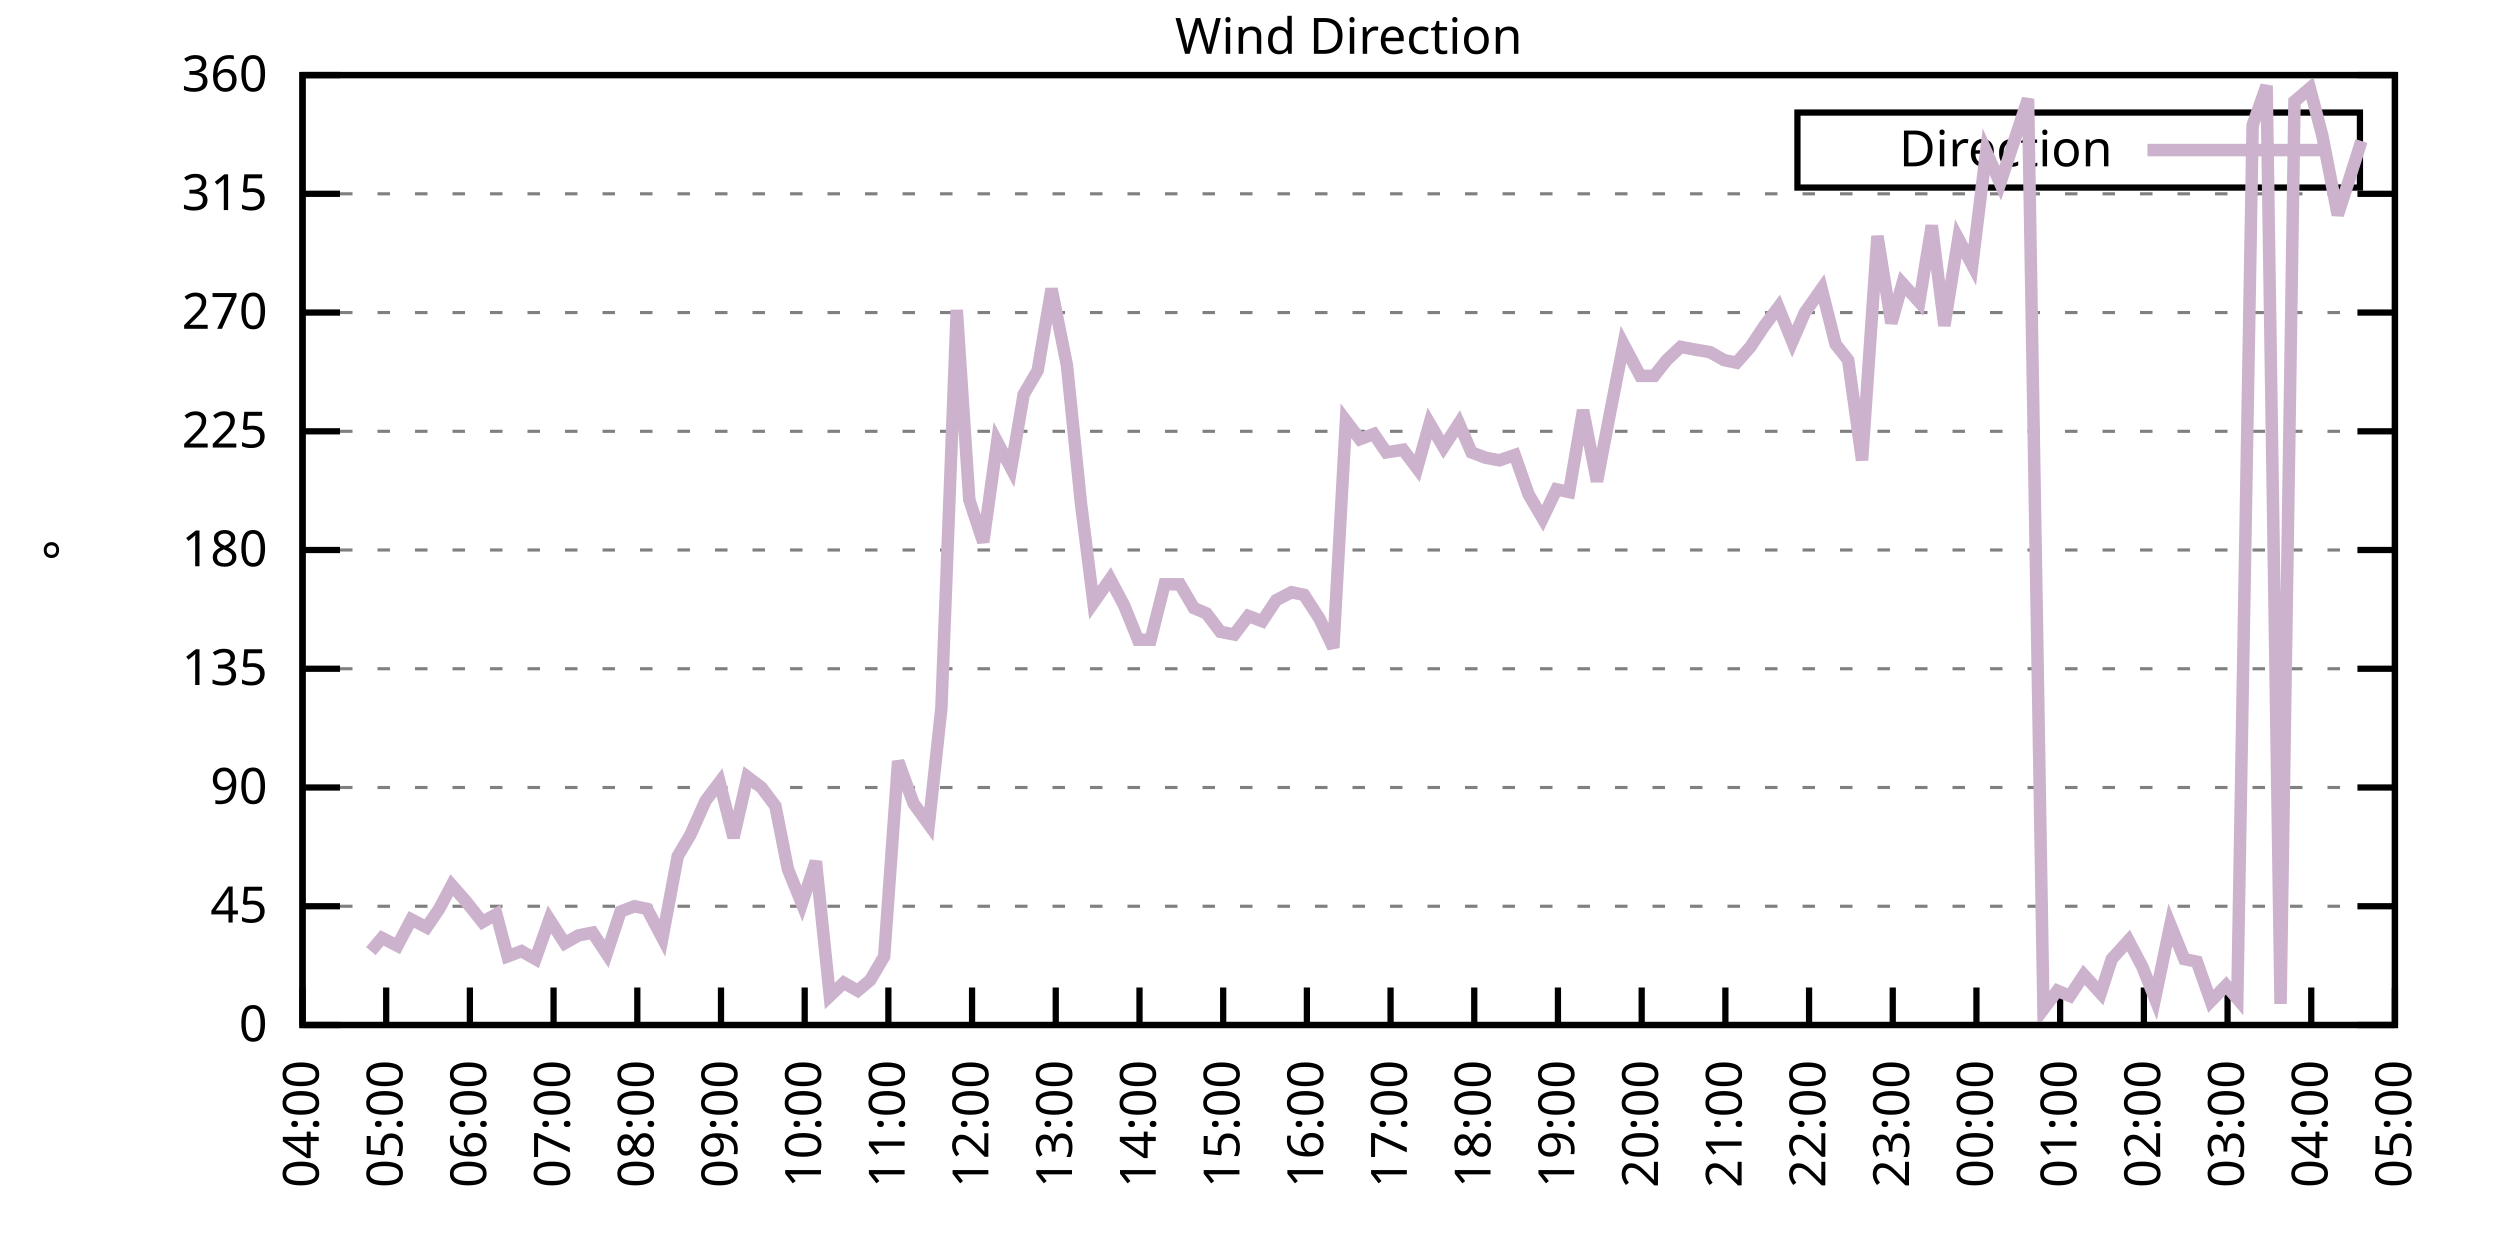
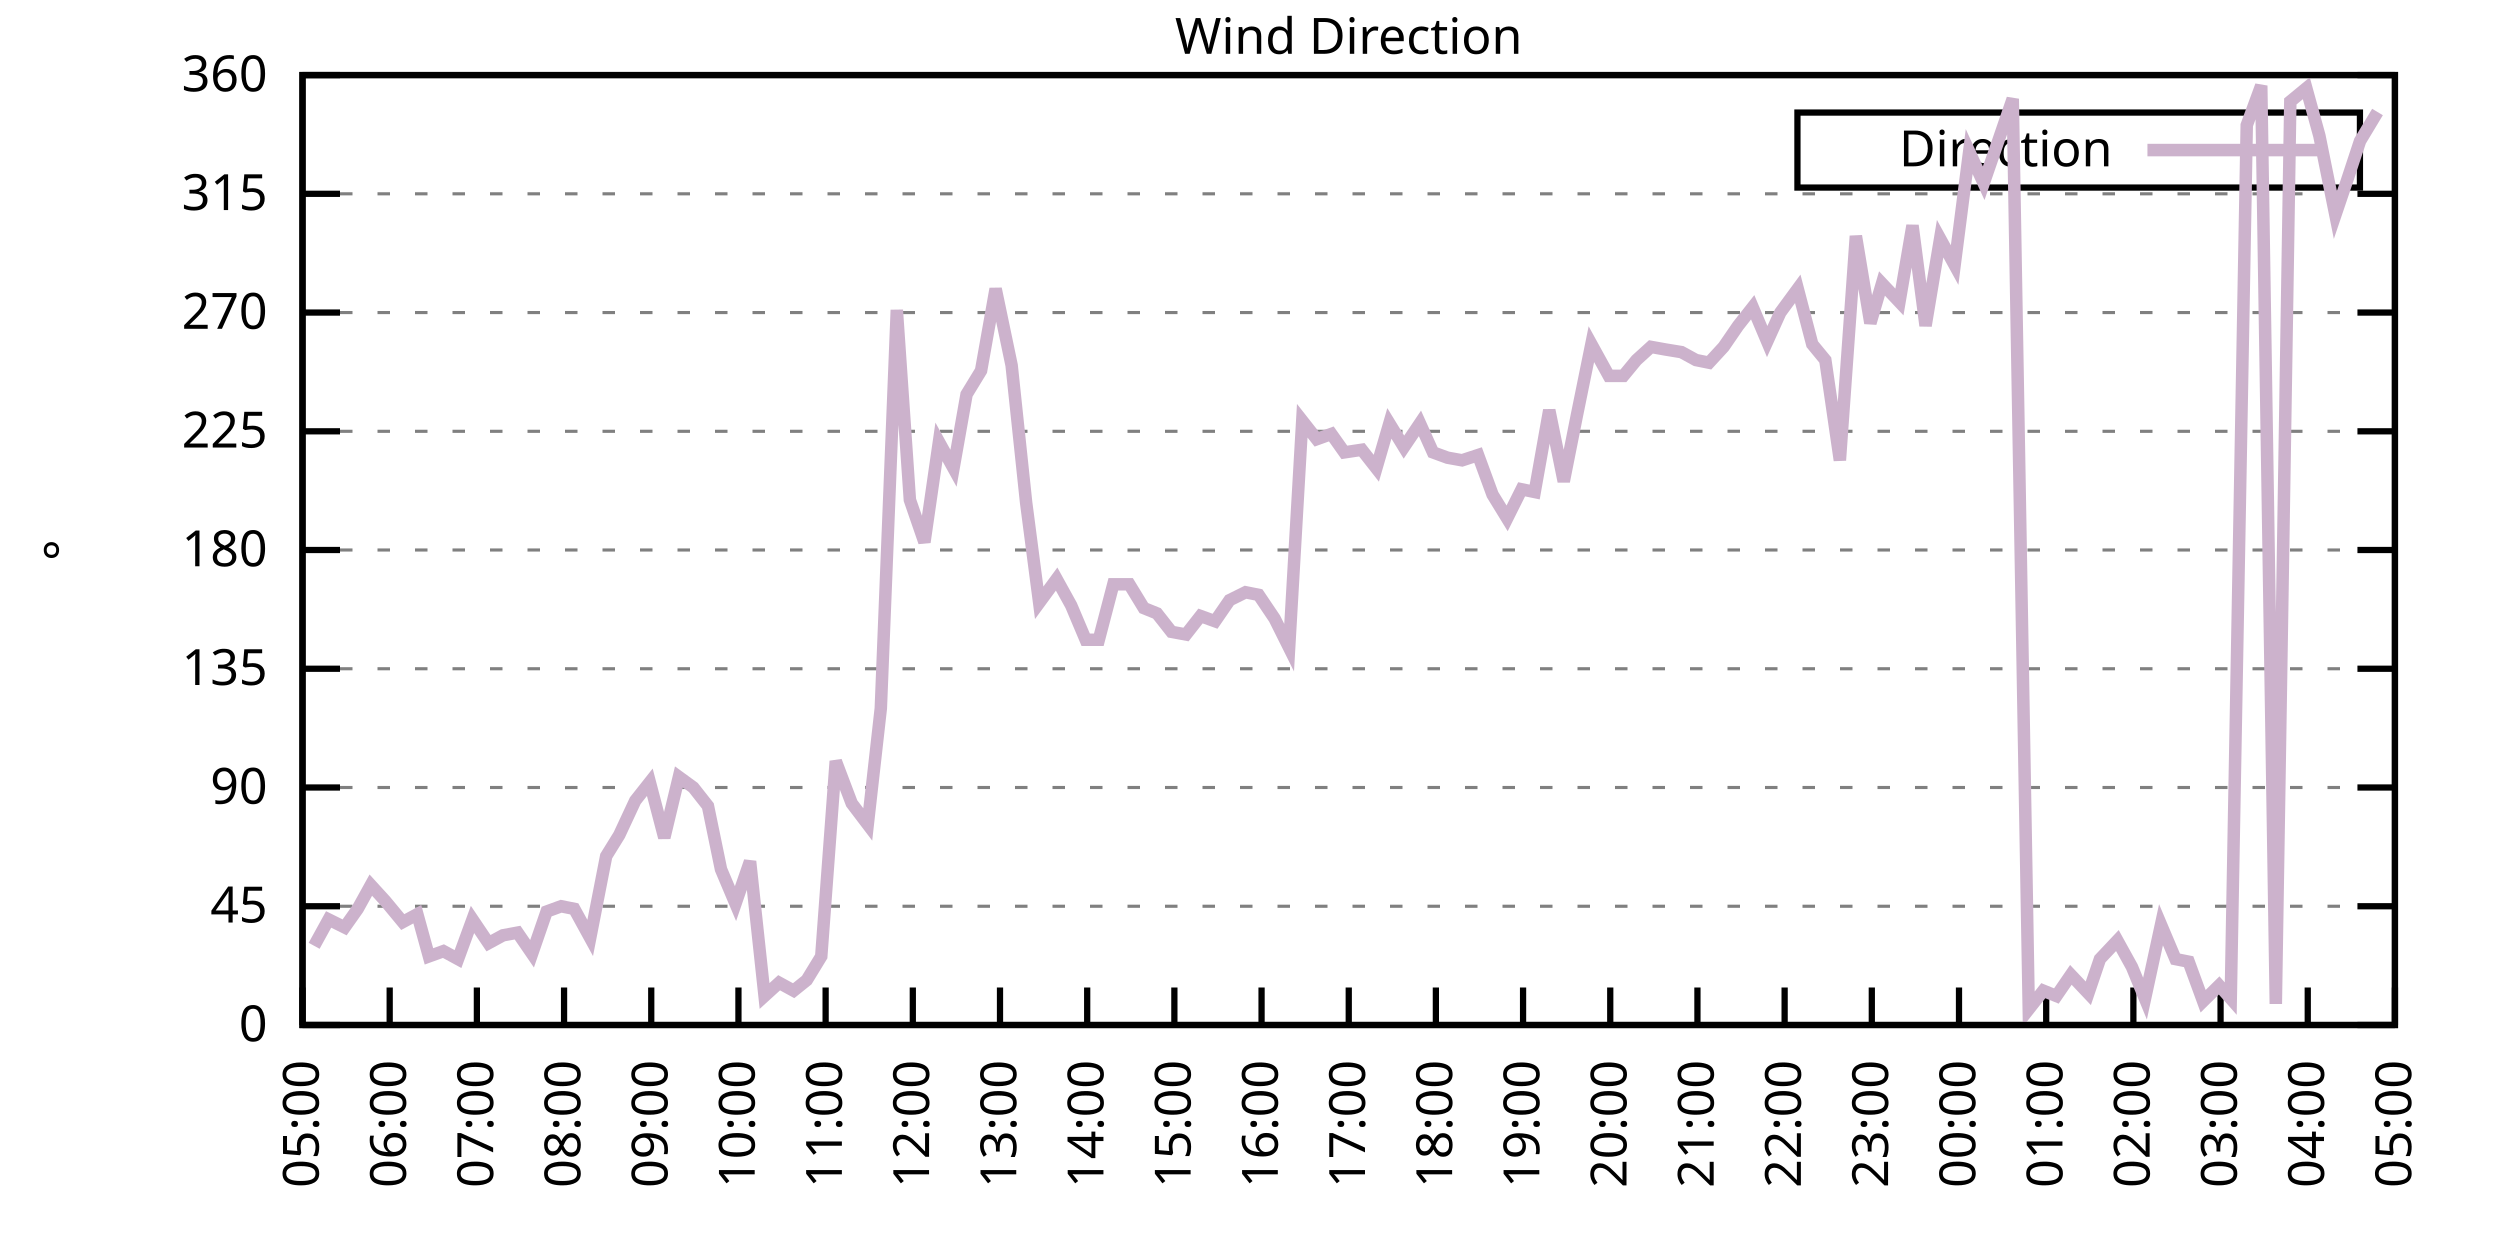
<svg xmlns="http://www.w3.org/2000/svg" xmlns:xlink="http://www.w3.org/1999/xlink" width="400" height="200" viewBox="0 0 400 200">
  <g id="gnuplot_canvas">
    <rect x="0" y="0" width="400" height="200" fill="none" />
    <defs>
      <circle id="gpDot" r="0.5" stroke-width="0.5" stroke="currentColor" />
      <path id="gpPt0" stroke-width="0.333" stroke="currentColor" d="M-1,0 h2 M0,-1 v2" />
      <path id="gpPt1" stroke-width="0.333" stroke="currentColor" d="M-1,-1 L1,1 M1,-1 L-1,1" />
      <path id="gpPt2" stroke-width="0.333" stroke="currentColor" d="M-1,0 L1,0 M0,-1 L0,1 M-1,-1 L1,1 M-1,1 L1,-1" />
      <rect id="gpPt3" stroke-width="0.333" stroke="currentColor" x="-1" y="-1" width="2" height="2" />
      <rect id="gpPt4" stroke-width="0.333" stroke="currentColor" fill="currentColor" x="-1" y="-1" width="2" height="2" />
      <circle id="gpPt5" stroke-width="0.333" stroke="currentColor" cx="0" cy="0" r="1" />
      <use xlink:href="#gpPt5" id="gpPt6" fill="currentColor" stroke="none" />
      <path id="gpPt7" stroke-width="0.333" stroke="currentColor" d="M0,-1.33 L-1.33,0.67 L1.33,0.67 z" />
      <use xlink:href="#gpPt7" id="gpPt8" fill="currentColor" stroke="none" />
      <use xlink:href="#gpPt7" id="gpPt9" stroke="currentColor" transform="rotate(180)" />
      <use xlink:href="#gpPt9" id="gpPt10" fill="currentColor" stroke="none" />
      <use xlink:href="#gpPt3" id="gpPt11" stroke="currentColor" transform="rotate(45)" />
      <use xlink:href="#gpPt11" id="gpPt12" fill="currentColor" stroke="none" />
      <path id="gpPt13" stroke-width="0.333" stroke="currentColor" d="M0,1.330 L1.265,0.411 L0.782,-1.067 L-0.782,-1.076 L-1.265,0.411 z" />
      <use xlink:href="#gpPt13" id="gpPt14" fill="currentColor" stroke="none" />
      <filter id="textbox" filterUnits="objectBoundingBox" x="0" y="0" height="1" width="1">
        <feFlood flood-color="white" flood-opacity="1" result="bgnd" />
        <feComposite in="SourceGraphic" in2="bgnd" operator="atop" />
      </filter>
      <filter id="greybox" filterUnits="objectBoundingBox" x="0" y="0" height="1" width="1">
        <feFlood flood-color="lightgrey" flood-opacity="1" result="grey" />
        <feComposite in="SourceGraphic" in2="grey" operator="atop" />
      </filter>
    </defs>
    <g fill="none" color="white" stroke="currentColor" stroke-width="1.00" stroke-linecap="butt" stroke-linejoin="miter">
</g>
    <g fill="none" color="black" stroke="currentColor" stroke-width="1.00" stroke-linecap="butt" stroke-linejoin="miter">
      <g stroke="none" shape-rendering="crispEdges">
        <polygon fill="rgb(255, 255, 255)" points="48.40,164.00 383.18,164.00 383.18,12.02 48.40,12.02 " />
      </g>
    </g>
    <g fill="none" color="black" stroke="currentColor" stroke-width="1.00" stroke-linecap="butt" stroke-linejoin="miter">
</g>
    <g fill="none" color="black" stroke="black" stroke-width="0.50" stroke-linecap="butt" stroke-linejoin="miter">
</g>
    <g fill="none" color="gray" stroke="currentColor" stroke-width="0.50" stroke-linecap="butt" stroke-linejoin="miter">
      <path stroke="gray" stroke-dasharray="2,4" class="gridline" d="M48.40,164.00 L383.19,164.00  " />
    </g>
    <g fill="none" color="gray" stroke="gray" stroke-width="1.00" stroke-linecap="butt" stroke-linejoin="miter">
</g>
    <g fill="none" color="black" stroke="currentColor" stroke-width="1.00" stroke-linecap="butt" stroke-linejoin="miter">
      <path stroke="black" d="M48.40,164.00 L54.40,164.00 M383.19,164.00 L377.19,164.00  " />
      <g transform="translate(42.80,166.60)" stroke="none" fill="black" font-family="Sans" font-size="8.00" text-anchor="end">
        <text>
          <tspan font-family="Sans"> 0</tspan>
        </text>
      </g>
    </g>
    <g fill="none" color="black" stroke="currentColor" stroke-width="1.00" stroke-linecap="butt" stroke-linejoin="miter">
</g>
    <g fill="none" color="black" stroke="black" stroke-width="0.50" stroke-linecap="butt" stroke-linejoin="miter">
</g>
    <g fill="none" color="gray" stroke="currentColor" stroke-width="0.50" stroke-linecap="butt" stroke-linejoin="miter">
      <path stroke="gray" stroke-dasharray="2,4" class="gridline" d="M48.40,145.00 L383.19,145.00  " />
    </g>
    <g fill="none" color="gray" stroke="gray" stroke-width="1.00" stroke-linecap="butt" stroke-linejoin="miter">
</g>
    <g fill="none" color="black" stroke="currentColor" stroke-width="1.00" stroke-linecap="butt" stroke-linejoin="miter">
      <path stroke="black" d="M48.40,145.00 L54.40,145.00 M383.19,145.00 L377.19,145.00  " />
      <g transform="translate(42.80,147.60)" stroke="none" fill="black" font-family="Sans" font-size="8.00" text-anchor="end">
        <text>
          <tspan font-family="Sans"> 45</tspan>
        </text>
      </g>
    </g>
    <g fill="none" color="black" stroke="currentColor" stroke-width="1.00" stroke-linecap="butt" stroke-linejoin="miter">
</g>
    <g fill="none" color="black" stroke="black" stroke-width="0.50" stroke-linecap="butt" stroke-linejoin="miter">
</g>
    <g fill="none" color="gray" stroke="currentColor" stroke-width="0.50" stroke-linecap="butt" stroke-linejoin="miter">
      <path stroke="gray" stroke-dasharray="2,4" class="gridline" d="M48.40,126.00 L383.19,126.00  " />
    </g>
    <g fill="none" color="gray" stroke="gray" stroke-width="1.00" stroke-linecap="butt" stroke-linejoin="miter">
</g>
    <g fill="none" color="black" stroke="currentColor" stroke-width="1.00" stroke-linecap="butt" stroke-linejoin="miter">
      <path stroke="black" d="M48.40,126.00 L54.40,126.00 M383.19,126.00 L377.19,126.00  " />
      <g transform="translate(42.80,128.60)" stroke="none" fill="black" font-family="Sans" font-size="8.00" text-anchor="end">
        <text>
          <tspan font-family="Sans"> 90</tspan>
        </text>
      </g>
    </g>
    <g fill="none" color="black" stroke="currentColor" stroke-width="1.00" stroke-linecap="butt" stroke-linejoin="miter">
</g>
    <g fill="none" color="black" stroke="black" stroke-width="0.50" stroke-linecap="butt" stroke-linejoin="miter">
</g>
    <g fill="none" color="gray" stroke="currentColor" stroke-width="0.50" stroke-linecap="butt" stroke-linejoin="miter">
      <path stroke="gray" stroke-dasharray="2,4" class="gridline" d="M48.40,107.00 L383.19,107.00  " />
    </g>
    <g fill="none" color="gray" stroke="gray" stroke-width="1.00" stroke-linecap="butt" stroke-linejoin="miter">
</g>
    <g fill="none" color="black" stroke="currentColor" stroke-width="1.00" stroke-linecap="butt" stroke-linejoin="miter">
      <path stroke="black" d="M48.40,107.00 L54.40,107.00 M383.19,107.00 L377.19,107.00  " />
      <g transform="translate(42.80,109.60)" stroke="none" fill="black" font-family="Sans" font-size="8.00" text-anchor="end">
        <text>
          <tspan font-family="Sans"> 135</tspan>
        </text>
      </g>
    </g>
    <g fill="none" color="black" stroke="currentColor" stroke-width="1.00" stroke-linecap="butt" stroke-linejoin="miter">
</g>
    <g fill="none" color="black" stroke="black" stroke-width="0.50" stroke-linecap="butt" stroke-linejoin="miter">
</g>
    <g fill="none" color="gray" stroke="currentColor" stroke-width="0.50" stroke-linecap="butt" stroke-linejoin="miter">
      <path stroke="gray" stroke-dasharray="2,4" class="gridline" d="M48.40,88.00 L383.19,88.00  " />
    </g>
    <g fill="none" color="gray" stroke="gray" stroke-width="1.00" stroke-linecap="butt" stroke-linejoin="miter">
</g>
    <g fill="none" color="black" stroke="currentColor" stroke-width="1.00" stroke-linecap="butt" stroke-linejoin="miter">
      <path stroke="black" d="M48.40,88.00 L54.40,88.00 M383.19,88.00 L377.19,88.00  " />
      <g transform="translate(42.80,90.60)" stroke="none" fill="black" font-family="Sans" font-size="8.00" text-anchor="end">
        <text>
          <tspan font-family="Sans"> 180</tspan>
        </text>
      </g>
    </g>
    <g fill="none" color="black" stroke="currentColor" stroke-width="1.00" stroke-linecap="butt" stroke-linejoin="miter">
</g>
    <g fill="none" color="black" stroke="black" stroke-width="0.50" stroke-linecap="butt" stroke-linejoin="miter">
</g>
    <g fill="none" color="gray" stroke="currentColor" stroke-width="0.50" stroke-linecap="butt" stroke-linejoin="miter">
      <path stroke="gray" stroke-dasharray="2,4" class="gridline" d="M48.40,69.01 L383.19,69.01  " />
    </g>
    <g fill="none" color="gray" stroke="gray" stroke-width="1.00" stroke-linecap="butt" stroke-linejoin="miter">
</g>
    <g fill="none" color="black" stroke="currentColor" stroke-width="1.00" stroke-linecap="butt" stroke-linejoin="miter">
      <path stroke="black" d="M48.40,69.01 L54.40,69.01 M383.19,69.01 L377.19,69.01  " />
      <g transform="translate(42.80,71.61)" stroke="none" fill="black" font-family="Sans" font-size="8.00" text-anchor="end">
        <text>
          <tspan font-family="Sans"> 225</tspan>
        </text>
      </g>
    </g>
    <g fill="none" color="black" stroke="currentColor" stroke-width="1.00" stroke-linecap="butt" stroke-linejoin="miter">
</g>
    <g fill="none" color="black" stroke="black" stroke-width="0.50" stroke-linecap="butt" stroke-linejoin="miter">
</g>
    <g fill="none" color="gray" stroke="currentColor" stroke-width="0.50" stroke-linecap="butt" stroke-linejoin="miter">
      <path stroke="gray" stroke-dasharray="2,4" class="gridline" d="M48.40,50.01 L383.19,50.01  " />
    </g>
    <g fill="none" color="gray" stroke="gray" stroke-width="1.00" stroke-linecap="butt" stroke-linejoin="miter">
</g>
    <g fill="none" color="black" stroke="currentColor" stroke-width="1.00" stroke-linecap="butt" stroke-linejoin="miter">
      <path stroke="black" d="M48.40,50.01 L54.40,50.01 M383.19,50.01 L377.19,50.01  " />
      <g transform="translate(42.80,52.61)" stroke="none" fill="black" font-family="Sans" font-size="8.00" text-anchor="end">
        <text>
          <tspan font-family="Sans"> 270</tspan>
        </text>
      </g>
    </g>
    <g fill="none" color="black" stroke="currentColor" stroke-width="1.00" stroke-linecap="butt" stroke-linejoin="miter">
</g>
    <g fill="none" color="black" stroke="black" stroke-width="0.50" stroke-linecap="butt" stroke-linejoin="miter">
</g>
    <g fill="none" color="gray" stroke="currentColor" stroke-width="0.50" stroke-linecap="butt" stroke-linejoin="miter">
      <path stroke="gray" stroke-dasharray="2,4" class="gridline" d="M48.40,31.01 L383.19,31.01  " />
    </g>
    <g fill="none" color="gray" stroke="gray" stroke-width="1.00" stroke-linecap="butt" stroke-linejoin="miter">
</g>
    <g fill="none" color="black" stroke="currentColor" stroke-width="1.00" stroke-linecap="butt" stroke-linejoin="miter">
      <path stroke="black" d="M48.40,31.01 L54.40,31.01 M383.19,31.01 L377.19,31.01  " />
      <g transform="translate(42.80,33.61)" stroke="none" fill="black" font-family="Sans" font-size="8.00" text-anchor="end">
        <text>
          <tspan font-family="Sans"> 315</tspan>
        </text>
      </g>
    </g>
    <g fill="none" color="black" stroke="currentColor" stroke-width="1.00" stroke-linecap="butt" stroke-linejoin="miter">
</g>
    <g fill="none" color="black" stroke="black" stroke-width="0.50" stroke-linecap="butt" stroke-linejoin="miter">
</g>
    <g fill="none" color="gray" stroke="currentColor" stroke-width="0.50" stroke-linecap="butt" stroke-linejoin="miter">
      <path stroke="gray" stroke-dasharray="2,4" class="gridline" d="M48.40,12.01 L383.19,12.01  " />
    </g>
    <g fill="none" color="gray" stroke="gray" stroke-width="1.00" stroke-linecap="butt" stroke-linejoin="miter">
</g>
    <g fill="none" color="black" stroke="currentColor" stroke-width="1.00" stroke-linecap="butt" stroke-linejoin="miter">
      <path stroke="black" d="M48.40,12.01 L54.40,12.01 M383.19,12.01 L377.19,12.01  " />
      <g transform="translate(42.80,14.61)" stroke="none" fill="black" font-family="Sans" font-size="8.00" text-anchor="end">
        <text>
          <tspan font-family="Sans"> 360</tspan>
        </text>
      </g>
    </g>
    <g fill="none" color="black" stroke="currentColor" stroke-width="1.00" stroke-linecap="butt" stroke-linejoin="miter">
      <path stroke="black" d="M48.40,164.00 L48.40,158.00  " />
      <g transform="translate(51.00,169.60) rotate(270.00)" stroke="none" fill="black" font-family="Sans" font-size="8.00" text-anchor="end">
        <text>
-           <tspan font-family="Sans">04:00</tspan>
-         </text>
-       </g>
-     </g>
-     <g fill="none" color="black" stroke="currentColor" stroke-width="1.00" stroke-linecap="butt" stroke-linejoin="miter">
-       <path stroke="black" d="M61.79,164.00 L61.79,158.00  " />
-       <g transform="translate(64.39,169.60) rotate(270.00)" stroke="none" fill="black" font-family="Sans" font-size="8.00" text-anchor="end">
-         <text>
          <tspan font-family="Sans">05:00</tspan>
        </text>
      </g>
    </g>
    <g fill="none" color="black" stroke="currentColor" stroke-width="1.00" stroke-linecap="butt" stroke-linejoin="miter">
-       <path stroke="black" d="M75.18,164.00 L75.18,158.00  " />
-       <g transform="translate(77.78,169.60) rotate(270.00)" stroke="none" fill="black" font-family="Sans" font-size="8.00" text-anchor="end">
+       <path stroke="black" d="M62.35,164.00 L62.35,158.00  " />
+       <g transform="translate(64.95,169.60) rotate(270.00)" stroke="none" fill="black" font-family="Sans" font-size="8.00" text-anchor="end">
        <text>
          <tspan font-family="Sans">06:00</tspan>
        </text>
      </g>
    </g>
    <g fill="none" color="black" stroke="currentColor" stroke-width="1.00" stroke-linecap="butt" stroke-linejoin="miter">
-       <path stroke="black" d="M88.57,164.00 L88.57,158.00  " />
-       <g transform="translate(91.17,169.60) rotate(270.00)" stroke="none" fill="black" font-family="Sans" font-size="8.00" text-anchor="end">
+       <path stroke="black" d="M76.30,164.00 L76.30,158.00  " />
+       <g transform="translate(78.90,169.60) rotate(270.00)" stroke="none" fill="black" font-family="Sans" font-size="8.00" text-anchor="end">
        <text>
          <tspan font-family="Sans">07:00</tspan>
        </text>
      </g>
    </g>
    <g fill="none" color="black" stroke="currentColor" stroke-width="1.00" stroke-linecap="butt" stroke-linejoin="miter">
-       <path stroke="black" d="M101.97,164.00 L101.97,158.00  " />
-       <g transform="translate(104.57,169.60) rotate(270.00)" stroke="none" fill="black" font-family="Sans" font-size="8.00" text-anchor="end">
+       <path stroke="black" d="M90.25,164.00 L90.25,158.00  " />
+       <g transform="translate(92.85,169.60) rotate(270.00)" stroke="none" fill="black" font-family="Sans" font-size="8.00" text-anchor="end">
        <text>
          <tspan font-family="Sans">08:00</tspan>
        </text>
      </g>
    </g>
    <g fill="none" color="black" stroke="currentColor" stroke-width="1.00" stroke-linecap="butt" stroke-linejoin="miter">
-       <path stroke="black" d="M115.36,164.00 L115.36,158.00  " />
-       <g transform="translate(117.96,169.60) rotate(270.00)" stroke="none" fill="black" font-family="Sans" font-size="8.00" text-anchor="end">
+       <path stroke="black" d="M104.20,164.00 L104.20,158.00  " />
+       <g transform="translate(106.80,169.60) rotate(270.00)" stroke="none" fill="black" font-family="Sans" font-size="8.00" text-anchor="end">
        <text>
          <tspan font-family="Sans">09:00</tspan>
        </text>
      </g>
    </g>
    <g fill="none" color="black" stroke="currentColor" stroke-width="1.00" stroke-linecap="butt" stroke-linejoin="miter">
-       <path stroke="black" d="M128.75,164.00 L128.75,158.00  " />
-       <g transform="translate(131.35,169.60) rotate(270.00)" stroke="none" fill="black" font-family="Sans" font-size="8.00" text-anchor="end">
+       <path stroke="black" d="M118.15,164.00 L118.15,158.00  " />
+       <g transform="translate(120.75,169.60) rotate(270.00)" stroke="none" fill="black" font-family="Sans" font-size="8.00" text-anchor="end">
        <text>
          <tspan font-family="Sans">10:00</tspan>
        </text>
      </g>
    </g>
    <g fill="none" color="black" stroke="currentColor" stroke-width="1.00" stroke-linecap="butt" stroke-linejoin="miter">
-       <path stroke="black" d="M142.14,164.00 L142.14,158.00  " />
-       <g transform="translate(144.74,169.60) rotate(270.00)" stroke="none" fill="black" font-family="Sans" font-size="8.00" text-anchor="end">
+       <path stroke="black" d="M132.10,164.00 L132.10,158.00  " />
+       <g transform="translate(134.70,169.60) rotate(270.00)" stroke="none" fill="black" font-family="Sans" font-size="8.00" text-anchor="end">
        <text>
          <tspan font-family="Sans">11:00</tspan>
        </text>
      </g>
    </g>
    <g fill="none" color="black" stroke="currentColor" stroke-width="1.00" stroke-linecap="butt" stroke-linejoin="miter">
-       <path stroke="black" d="M155.53,164.00 L155.53,158.00  " />
-       <g transform="translate(158.13,169.60) rotate(270.00)" stroke="none" fill="black" font-family="Sans" font-size="8.00" text-anchor="end">
+       <path stroke="black" d="M146.05,164.00 L146.05,158.00  " />
+       <g transform="translate(148.65,169.60) rotate(270.00)" stroke="none" fill="black" font-family="Sans" font-size="8.00" text-anchor="end">
        <text>
          <tspan font-family="Sans">12:00</tspan>
        </text>
      </g>
    </g>
    <g fill="none" color="black" stroke="currentColor" stroke-width="1.00" stroke-linecap="butt" stroke-linejoin="miter">
-       <path stroke="black" d="M168.92,164.00 L168.92,158.00  " />
-       <g transform="translate(171.52,169.60) rotate(270.00)" stroke="none" fill="black" font-family="Sans" font-size="8.00" text-anchor="end">
+       <path stroke="black" d="M160.00,164.00 L160.00,158.00  " />
+       <g transform="translate(162.60,169.60) rotate(270.00)" stroke="none" fill="black" font-family="Sans" font-size="8.00" text-anchor="end">
        <text>
          <tspan font-family="Sans">13:00</tspan>
        </text>
      </g>
    </g>
    <g fill="none" color="black" stroke="currentColor" stroke-width="1.00" stroke-linecap="butt" stroke-linejoin="miter">
-       <path stroke="black" d="M182.32,164.00 L182.32,158.00  " />
-       <g transform="translate(184.92,169.60) rotate(270.00)" stroke="none" fill="black" font-family="Sans" font-size="8.00" text-anchor="end">
+       <path stroke="black" d="M173.95,164.00 L173.95,158.00  " />
+       <g transform="translate(176.55,169.60) rotate(270.00)" stroke="none" fill="black" font-family="Sans" font-size="8.00" text-anchor="end">
        <text>
          <tspan font-family="Sans">14:00</tspan>
        </text>
      </g>
    </g>
    <g fill="none" color="black" stroke="currentColor" stroke-width="1.00" stroke-linecap="butt" stroke-linejoin="miter">
-       <path stroke="black" d="M195.71,164.00 L195.71,158.00  " />
-       <g transform="translate(198.31,169.60) rotate(270.00)" stroke="none" fill="black" font-family="Sans" font-size="8.00" text-anchor="end">
+       <path stroke="black" d="M187.90,164.00 L187.90,158.00  " />
+       <g transform="translate(190.50,169.60) rotate(270.00)" stroke="none" fill="black" font-family="Sans" font-size="8.00" text-anchor="end">
        <text>
          <tspan font-family="Sans">15:00</tspan>
        </text>
      </g>
    </g>
    <g fill="none" color="black" stroke="currentColor" stroke-width="1.00" stroke-linecap="butt" stroke-linejoin="miter">
-       <path stroke="black" d="M209.10,164.00 L209.10,158.00  " />
-       <g transform="translate(211.70,169.60) rotate(270.00)" stroke="none" fill="black" font-family="Sans" font-size="8.00" text-anchor="end">
+       <path stroke="black" d="M201.85,164.00 L201.85,158.00  " />
+       <g transform="translate(204.45,169.60) rotate(270.00)" stroke="none" fill="black" font-family="Sans" font-size="8.00" text-anchor="end">
        <text>
          <tspan font-family="Sans">16:00</tspan>
        </text>
      </g>
    </g>
    <g fill="none" color="black" stroke="currentColor" stroke-width="1.00" stroke-linecap="butt" stroke-linejoin="miter">
-       <path stroke="black" d="M222.49,164.00 L222.49,158.00  " />
-       <g transform="translate(225.09,169.60) rotate(270.00)" stroke="none" fill="black" font-family="Sans" font-size="8.00" text-anchor="end">
+       <path stroke="black" d="M215.80,164.00 L215.80,158.00  " />
+       <g transform="translate(218.40,169.60) rotate(270.00)" stroke="none" fill="black" font-family="Sans" font-size="8.00" text-anchor="end">
        <text>
          <tspan font-family="Sans">17:00</tspan>
        </text>
      </g>
    </g>
    <g fill="none" color="black" stroke="currentColor" stroke-width="1.00" stroke-linecap="butt" stroke-linejoin="miter">
-       <path stroke="black" d="M235.88,164.00 L235.88,158.00  " />
-       <g transform="translate(238.48,169.60) rotate(270.00)" stroke="none" fill="black" font-family="Sans" font-size="8.00" text-anchor="end">
+       <path stroke="black" d="M229.74,164.00 L229.74,158.00  " />
+       <g transform="translate(232.34,169.60) rotate(270.00)" stroke="none" fill="black" font-family="Sans" font-size="8.00" text-anchor="end">
        <text>
          <tspan font-family="Sans">18:00</tspan>
        </text>
      </g>
    </g>
    <g fill="none" color="black" stroke="currentColor" stroke-width="1.00" stroke-linecap="butt" stroke-linejoin="miter">
-       <path stroke="black" d="M249.27,164.00 L249.27,158.00  " />
-       <g transform="translate(251.87,169.60) rotate(270.00)" stroke="none" fill="black" font-family="Sans" font-size="8.00" text-anchor="end">
+       <path stroke="black" d="M243.69,164.00 L243.69,158.00  " />
+       <g transform="translate(246.29,169.60) rotate(270.00)" stroke="none" fill="black" font-family="Sans" font-size="8.00" text-anchor="end">
        <text>
          <tspan font-family="Sans">19:00</tspan>
        </text>
      </g>
    </g>
    <g fill="none" color="black" stroke="currentColor" stroke-width="1.00" stroke-linecap="butt" stroke-linejoin="miter">
-       <path stroke="black" d="M262.67,164.00 L262.67,158.00  " />
-       <g transform="translate(265.27,169.60) rotate(270.00)" stroke="none" fill="black" font-family="Sans" font-size="8.00" text-anchor="end">
+       <path stroke="black" d="M257.64,164.00 L257.64,158.00  " />
+       <g transform="translate(260.24,169.60) rotate(270.00)" stroke="none" fill="black" font-family="Sans" font-size="8.00" text-anchor="end">
        <text>
          <tspan font-family="Sans">20:00</tspan>
        </text>
      </g>
    </g>
    <g fill="none" color="black" stroke="currentColor" stroke-width="1.00" stroke-linecap="butt" stroke-linejoin="miter">
-       <path stroke="black" d="M276.06,164.00 L276.06,158.00  " />
-       <g transform="translate(278.66,169.60) rotate(270.00)" stroke="none" fill="black" font-family="Sans" font-size="8.00" text-anchor="end">
+       <path stroke="black" d="M271.59,164.00 L271.59,158.00  " />
+       <g transform="translate(274.19,169.60) rotate(270.00)" stroke="none" fill="black" font-family="Sans" font-size="8.00" text-anchor="end">
        <text>
          <tspan font-family="Sans">21:00</tspan>
        </text>
      </g>
    </g>
    <g fill="none" color="black" stroke="currentColor" stroke-width="1.00" stroke-linecap="butt" stroke-linejoin="miter">
-       <path stroke="black" d="M289.45,164.00 L289.45,158.00  " />
-       <g transform="translate(292.05,169.60) rotate(270.00)" stroke="none" fill="black" font-family="Sans" font-size="8.00" text-anchor="end">
+       <path stroke="black" d="M285.54,164.00 L285.54,158.00  " />
+       <g transform="translate(288.14,169.60) rotate(270.00)" stroke="none" fill="black" font-family="Sans" font-size="8.00" text-anchor="end">
        <text>
          <tspan font-family="Sans">22:00</tspan>
        </text>
      </g>
    </g>
    <g fill="none" color="black" stroke="currentColor" stroke-width="1.00" stroke-linecap="butt" stroke-linejoin="miter">
-       <path stroke="black" d="M302.84,164.00 L302.84,158.00  " />
-       <g transform="translate(305.44,169.60) rotate(270.00)" stroke="none" fill="black" font-family="Sans" font-size="8.00" text-anchor="end">
+       <path stroke="black" d="M299.49,164.00 L299.49,158.00  " />
+       <g transform="translate(302.09,169.60) rotate(270.00)" stroke="none" fill="black" font-family="Sans" font-size="8.00" text-anchor="end">
        <text>
          <tspan font-family="Sans">23:00</tspan>
        </text>
      </g>
    </g>
    <g fill="none" color="black" stroke="currentColor" stroke-width="1.00" stroke-linecap="butt" stroke-linejoin="miter">
-       <path stroke="black" d="M316.23,164.00 L316.23,158.00  " />
-       <g transform="translate(318.83,169.60) rotate(270.00)" stroke="none" fill="black" font-family="Sans" font-size="8.00" text-anchor="end">
+       <path stroke="black" d="M313.44,164.00 L313.44,158.00  " />
+       <g transform="translate(316.04,169.60) rotate(270.00)" stroke="none" fill="black" font-family="Sans" font-size="8.00" text-anchor="end">
        <text>
          <tspan font-family="Sans">00:00</tspan>
        </text>
      </g>
    </g>
    <g fill="none" color="black" stroke="currentColor" stroke-width="1.00" stroke-linecap="butt" stroke-linejoin="miter">
-       <path stroke="black" d="M329.62,164.00 L329.62,158.00  " />
-       <g transform="translate(332.22,169.60) rotate(270.00)" stroke="none" fill="black" font-family="Sans" font-size="8.00" text-anchor="end">
+       <path stroke="black" d="M327.39,164.00 L327.39,158.00  " />
+       <g transform="translate(329.99,169.60) rotate(270.00)" stroke="none" fill="black" font-family="Sans" font-size="8.00" text-anchor="end">
        <text>
          <tspan font-family="Sans">01:00</tspan>
        </text>
      </g>
    </g>
    <g fill="none" color="black" stroke="currentColor" stroke-width="1.00" stroke-linecap="butt" stroke-linejoin="miter">
-       <path stroke="black" d="M343.02,164.00 L343.02,158.00  " />
-       <g transform="translate(345.62,169.60) rotate(270.00)" stroke="none" fill="black" font-family="Sans" font-size="8.00" text-anchor="end">
+       <path stroke="black" d="M341.34,164.00 L341.34,158.00  " />
+       <g transform="translate(343.94,169.60) rotate(270.00)" stroke="none" fill="black" font-family="Sans" font-size="8.00" text-anchor="end">
        <text>
          <tspan font-family="Sans">02:00</tspan>
        </text>
      </g>
    </g>
    <g fill="none" color="black" stroke="currentColor" stroke-width="1.00" stroke-linecap="butt" stroke-linejoin="miter">
-       <path stroke="black" d="M356.41,164.00 L356.41,158.00  " />
-       <g transform="translate(359.01,169.60) rotate(270.00)" stroke="none" fill="black" font-family="Sans" font-size="8.00" text-anchor="end">
+       <path stroke="black" d="M355.29,164.00 L355.29,158.00  " />
+       <g transform="translate(357.89,169.60) rotate(270.00)" stroke="none" fill="black" font-family="Sans" font-size="8.00" text-anchor="end">
        <text>
          <tspan font-family="Sans">03:00</tspan>
        </text>
      </g>
    </g>
    <g fill="none" color="black" stroke="currentColor" stroke-width="1.00" stroke-linecap="butt" stroke-linejoin="miter">
-       <path stroke="black" d="M369.80,164.00 L369.80,158.00  " />
-       <g transform="translate(372.40,169.60) rotate(270.00)" stroke="none" fill="black" font-family="Sans" font-size="8.00" text-anchor="end">
+       <path stroke="black" d="M369.24,164.00 L369.24,158.00  " />
+       <g transform="translate(371.84,169.60) rotate(270.00)" stroke="none" fill="black" font-family="Sans" font-size="8.00" text-anchor="end">
        <text>
          <tspan font-family="Sans">04:00</tspan>
        </text>
      </g>
    </g>
    <g fill="none" color="black" stroke="currentColor" stroke-width="1.00" stroke-linecap="butt" stroke-linejoin="miter">
      <path stroke="black" d="M383.19,164.00 L383.19,158.00  " />
      <g transform="translate(385.79,169.60) rotate(270.00)" stroke="none" fill="black" font-family="Sans" font-size="8.00" text-anchor="end">
        <text>
          <tspan font-family="Sans">05:00</tspan>
        </text>
      </g>
    </g>
    <g fill="none" color="black" stroke="currentColor" stroke-width="1.00" stroke-linecap="butt" stroke-linejoin="miter">
</g>
    <g fill="none" color="black" stroke="currentColor" stroke-width="1.00" stroke-linecap="butt" stroke-linejoin="miter">
      <path stroke="black" d="M48.40,12.01 L48.40,164.00 L383.19,164.00 L383.19,12.01 L48.40,12.01 Z  " />
    </g>
    <g fill="none" color="black" stroke="currentColor" stroke-width="1.00" stroke-linecap="butt" stroke-linejoin="miter">
</g>
    <g fill="none" color="black" stroke="currentColor" stroke-width="1.00" stroke-linecap="butt" stroke-linejoin="miter">
      <path stroke="black" d="M287.59,30.01 L287.59,18.01 L377.59,18.01 L377.59,30.01 L287.59,30.01 Z  " />
    </g>
    <g id="Wind_direction_plot_1">
      <g fill="none" color="white" stroke="black" stroke-width="2.00" stroke-linecap="butt" stroke-linejoin="miter">
</g>
      <g fill="none" color="black" stroke="currentColor" stroke-width="2.00" stroke-linecap="butt" stroke-linejoin="miter">
        <g transform="translate(337.99,26.61)" stroke="none" fill="black" font-family="Sans" font-size="8.00" text-anchor="end">
          <text>
            <tspan font-family="Sans">Direction</tspan>
          </text>
        </g>
      </g>
      <g fill="none" color="black" stroke="currentColor" stroke-width="2.00" stroke-linecap="butt" stroke-linejoin="miter">
-         <path stroke="rgb(204, 178, 204)" d="M343.59,24.01 L371.99,24.01 M59.34,152.18 L61.12,150.07 L63.58,151.33 L65.81,147.11 L68.26,148.38 L70.27,145.42   L72.28,141.62 L74.51,144.16 L77.19,147.53 L79.42,146.27 L81.21,153.02 L83.44,152.18 L85.67,153.45 L87.91,147.11   L90.36,150.91 L92.59,149.65 L94.82,149.22 L97.06,152.60 L99.29,145.85 L101.52,145.00 L103.53,145.42 L105.98,150.07   L108.44,136.98 L110.45,133.60 L112.90,128.11 L115.13,125.16 L117.37,134.02 L119.60,124.31 L121.83,126.00 L124.06,128.96   L126.07,139.09 L128.30,144.58 L130.54,137.82 L132.77,159.36 L135.00,157.24 L137.23,158.51 L139.24,156.82 L141.47,153.02   L143.70,121.78 L146.16,128.54 L148.61,131.91 L150.62,113.34 L153.08,49.59 L155.09,79.98 L157.32,86.74 L159.55,70.70   L161.78,74.92 L163.79,63.10 L166.02,59.30 L168.25,46.21 L170.71,58.45 L172.94,80.41 L174.95,96.45 L177.63,92.65   L179.86,96.87 L182.09,102.36 L184.10,102.36 L186.33,93.49 L188.79,93.49 L191.02,97.29 L193.03,98.14 L195.26,101.09   L197.49,101.52 L199.73,98.56 L201.96,99.40 L204.19,96.03 L206.64,94.76 L208.65,95.18 L211.11,98.98 L213.34,103.63   L215.35,67.32 L217.58,70.27 L219.81,69.43 L221.82,72.38 L224.50,71.96 L226.73,74.92 L228.74,67.74 L230.97,71.54   L233.43,67.74 L235.44,72.38 L237.67,73.23 L239.90,73.65 L242.36,72.81 L244.59,79.14 L246.82,82.94 L249.05,78.29   L251.06,78.72 L253.29,65.63 L255.52,77.03 L257.53,66.47 L259.76,55.07 L262.44,60.14 L264.67,60.14 L266.68,57.61   L268.92,55.50 L271.15,55.92 L273.60,56.34 L275.83,57.61 L277.84,58.03 L280.07,55.50 L282.31,52.12 L284.54,49.16   L286.77,54.65 L288.78,50.01 L291.46,46.21 L293.69,55.07 L295.70,57.61 L297.93,73.65 L300.39,37.76 L302.62,51.70   L304.40,45.36 L307.08,48.32 L309.09,36.08 L311.10,52.12 L313.33,38.19 L315.56,42.41 L317.79,24.25 L320.03,29.32   L322.26,22.56 L324.49,15.81 L326.95,161.47 L329.18,158.51 L331.19,159.36 L333.42,155.98 L336.10,158.93 L337.88,153.45   L340.56,150.49 L342.79,154.71 L344.80,159.78 L347.26,147.96 L349.49,153.45 L351.50,153.87 L353.73,160.20 L356.18,157.67   L357.97,159.78 L360.42,20.03 L362.66,13.70 L364.89,160.62 L367.12,16.23 L369.58,14.12 L371.58,21.72 L374.04,34.39   L375.82,28.90 L377.83,22.56  " />
+         <path stroke="rgb(204, 178, 204)" d="M343.59,24.01 L371.99,24.01 M50.26,151.33 L52.58,147.11 L55.14,148.38 L57.23,145.42 L59.33,141.62 L61.65,144.16   L64.44,147.53 L66.77,146.27 L68.63,153.02 L70.95,152.18 L73.28,153.45 L75.60,147.11 L78.16,150.91 L80.48,149.65   L82.81,149.22 L85.13,152.60 L87.46,145.85 L89.78,145.00 L91.88,145.42 L94.43,150.07 L96.99,136.98 L99.08,133.60   L101.64,128.11 L103.97,125.16 L106.29,134.02 L108.62,124.31 L110.94,126.00 L113.27,128.96 L115.36,139.09 L117.68,144.58   L120.01,137.82 L122.33,159.36 L124.66,157.24 L126.98,158.51 L129.08,156.82 L131.40,153.02 L133.72,121.78 L136.28,128.54   L138.84,131.91 L140.93,113.34 L143.49,49.59 L145.58,79.98 L147.91,86.74 L150.23,70.70 L152.56,74.92 L154.65,63.10   L156.97,59.30 L159.30,46.21 L161.86,58.45 L164.18,80.41 L166.27,96.45 L169.06,92.65 L171.39,96.87 L173.71,102.36   L175.81,102.36 L178.13,93.49 L180.69,93.49 L183.01,97.29 L185.11,98.14 L187.43,101.09 L189.76,101.52 L192.08,98.56   L194.41,99.40 L196.73,96.03 L199.29,94.76 L201.38,95.18 L203.94,98.98 L206.26,103.63 L208.36,67.32 L210.68,70.27   L213.01,69.43 L215.10,72.38 L217.89,71.96 L220.21,74.92 L222.30,67.74 L224.63,71.54 L227.19,67.74 L229.28,72.38   L231.60,73.23 L233.93,73.65 L236.49,72.81 L238.81,79.14 L241.14,82.94 L243.46,78.29 L245.55,78.72 L247.88,65.63   L250.20,77.03 L252.30,66.47 L254.62,55.07 L257.41,60.14 L259.74,60.14 L261.83,57.61 L264.15,55.50 L266.48,55.92   L269.04,56.34 L271.36,57.61 L273.45,58.03 L275.78,55.50 L278.10,52.12 L280.43,49.16 L282.75,54.65 L284.85,50.01   L287.64,46.21 L289.96,55.07 L292.05,57.61 L294.38,73.65 L296.94,37.76 L299.26,51.70 L301.12,45.36 L303.91,48.32   L306.00,36.08 L308.09,52.12 L310.42,38.19 L312.74,42.41 L315.07,24.25 L317.39,29.32 L319.72,22.56 L322.04,15.81   L324.60,161.47 L326.93,158.51 L329.02,159.36 L331.34,155.98 L334.13,158.93 L335.99,153.45 L338.78,150.49 L341.11,154.71   L343.20,159.78 L345.76,147.96 L348.08,153.45 L350.18,153.87 L352.50,160.20 L355.06,157.67 L356.92,159.78 L359.48,20.03   L361.80,13.70 L364.13,160.62 L366.45,16.23 L369.01,14.12 L371.10,21.72 L373.66,34.39 L375.52,28.90 L377.61,22.56   L380.40,17.92  " />
      </g>
    </g>
    <g fill="none" color="black" stroke="currentColor" stroke-width="2.00" stroke-linecap="butt" stroke-linejoin="miter">
</g>
    <g fill="none" color="black" stroke="black" stroke-width="1.00" stroke-linecap="butt" stroke-linejoin="miter">
</g>
    <g fill="none" color="black" stroke="currentColor" stroke-width="1.00" stroke-linecap="butt" stroke-linejoin="miter">
      <path stroke="black" d="M48.40,12.01 L48.40,164.00 L383.19,164.00 L383.19,12.01 L48.40,12.01 Z  " />
      <g transform="translate(12.80,88.01) rotate(270.00)" stroke="none" fill="black" font-family="Sans" font-size="8.00" text-anchor="middle">
        <text>
          <tspan font-family="Sans">°</tspan>
        </text>
      </g>
    </g>
    <g fill="none" color="black" stroke="currentColor" stroke-width="1.00" stroke-linecap="butt" stroke-linejoin="miter">
</g>
    <g fill="none" color="black" stroke="currentColor" stroke-width="1.00" stroke-linecap="butt" stroke-linejoin="miter">
      <g transform="translate(215.79,8.61)" stroke="none" fill="black" font-family="Sans" font-size="8.00" text-anchor="middle">
        <text>
          <tspan font-family="Sans">Wind Direction</tspan>
        </text>
      </g>
    </g>
    <g fill="none" color="black" stroke="currentColor" stroke-width="1.00" stroke-linecap="butt" stroke-linejoin="miter">
</g>
  </g>
</svg>
